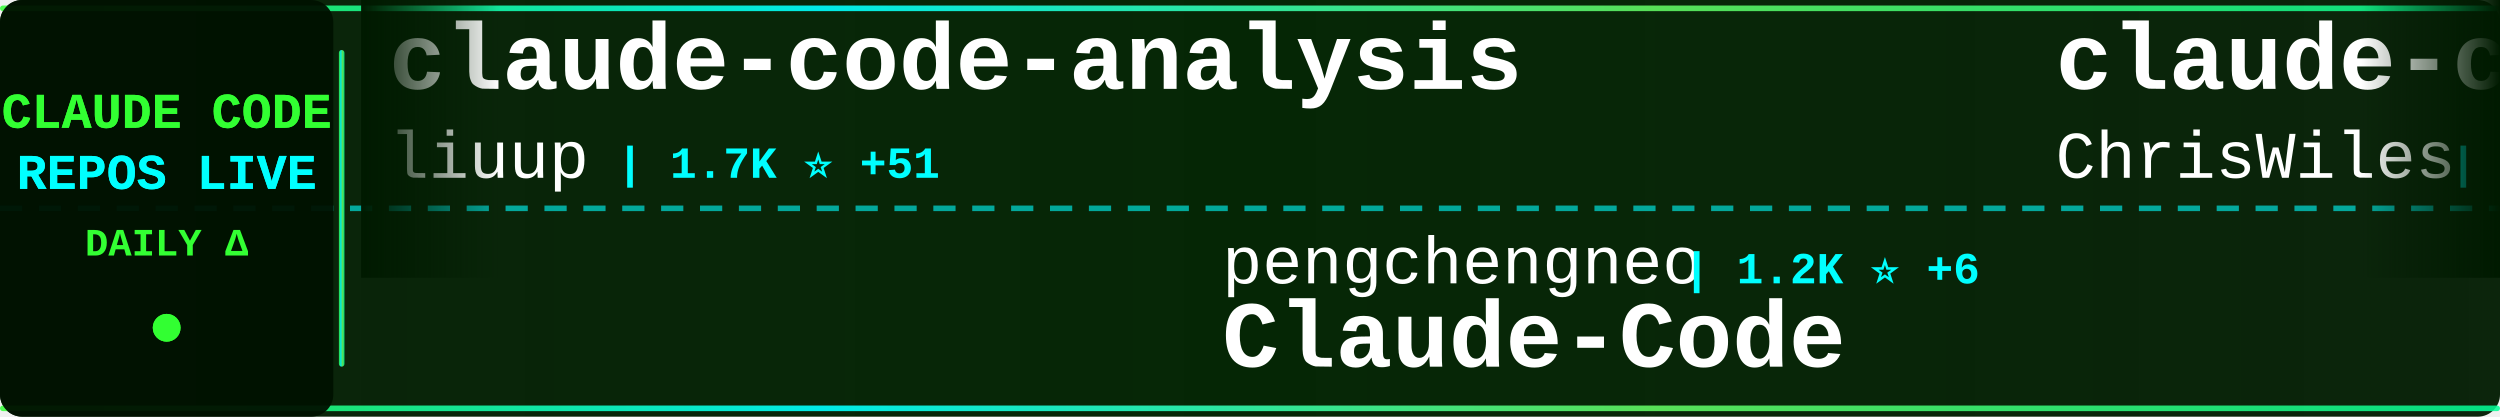
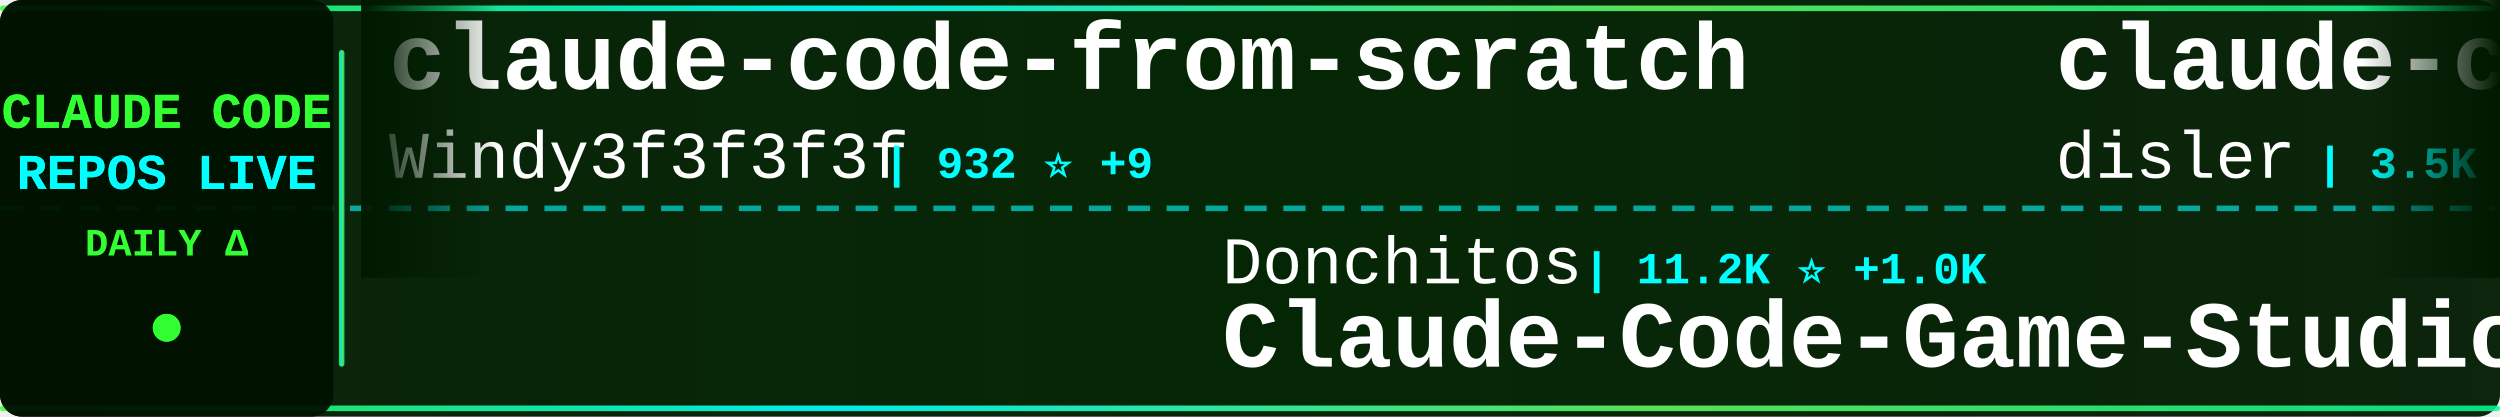
<svg xmlns="http://www.w3.org/2000/svg" width="900" height="150">
  <defs>
    <linearGradient id="tickerBg" x1="0%" y1="0%" x2="100%" y2="0%">
      <stop offset="0%" style="stop-color:#001a00;stop-opacity:0.95" />
      <stop offset="50%" style="stop-color:#002200;stop-opacity:0.98" />
      <stop offset="100%" style="stop-color:#001a00;stop-opacity:0.95" />
    </linearGradient>
    <linearGradient id="borderGrad" x1="0%" y1="0%" x2="100%" y2="0%">
      <stop offset="0%" style="stop-color:#33ff33;stop-opacity:0.85">
        <animate attributeName="stop-opacity" values="0.85;1;0.85" dur="2s" repeatCount="indefinite" />
      </stop>
      <stop offset="33%" style="stop-color:#00ffff;stop-opacity:0.9">
        <animate attributeName="stop-opacity" values="0.9;1;0.9" dur="2.2s" repeatCount="indefinite" />
      </stop>
      <stop offset="66%" style="stop-color:#66ff66;stop-opacity:0.85">
        <animate attributeName="stop-opacity" values="0.85;1;0.85" dur="1.8s" repeatCount="indefinite" />
      </stop>
      <stop offset="100%" style="stop-color:#00ff99;stop-opacity:0.85">
        <animate attributeName="stop-opacity" values="0.85;1;0.85" dur="2s" repeatCount="indefinite" />
      </stop>
    </linearGradient>
    <filter id="textGlow">
      <feGaussianBlur stdDeviation="0.1" result="coloredBlur" />
      <feMerge>
        <feMergeNode in="coloredBlur" />
        <feMergeNode in="SourceGraphic" />
      </feMerge>
    </filter>
    <filter id="metricGlow">
      <feGaussianBlur stdDeviation="0.2" result="coloredBlur" />
      <feMerge>
        <feMergeNode in="coloredBlur" />
        <feMergeNode in="SourceGraphic" />
      </feMerge>
    </filter>
    <linearGradient id="leftFade" x1="0%" y1="0%" x2="100%" y2="0%">
      <stop offset="0%" style="stop-color:#001a00;stop-opacity:1" />
      <stop offset="100%" style="stop-color:#001a00;stop-opacity:0" />
    </linearGradient>
    <linearGradient id="rightFade" x1="0%" y1="0%" x2="100%" y2="0%">
      <stop offset="0%" style="stop-color:#001a00;stop-opacity:0" />
      <stop offset="100%" style="stop-color:#001a00;stop-opacity:1" />
    </linearGradient>
  </defs>
  <rect width="900" height="150" fill="url(#tickerBg)" rx="8" />
  <rect x="0" y="2" width="900" height="2" fill="url(#borderGrad)" rx="1" />
  <rect x="0" y="146" width="900" height="2" fill="url(#borderGrad)" rx="1" />
  <line x1="0" y1="75" x2="900" y2="75" stroke="#00ffff" stroke-width="2" stroke-dasharray="8 6" opacity="0.6" />
  <rect x="0" y="0" width="120" height="150" fill="#001100" opacity="0.95" rx="8" />
  <text x="60" y="46" font-family="'Courier New', monospace" font-size="18" font-weight="bold" fill="#33ff33" text-anchor="middle" filter="url(#textGlow)">
    CLAUDE CODE
  </text>
  <text x="60" y="68" font-family="'Courier New', monospace" font-size="18" font-weight="bold" fill="#00ffff" text-anchor="middle" filter="url(#textGlow)">
    REPOS LIVE
  </text>
  <text x="60" y="92" font-family="'Courier New', monospace" font-size="14" font-weight="bold" fill="#33ff33" text-anchor="middle">
    DAILY Δ
  </text>
  <circle cx="60" cy="118" r="5" fill="#33ff33" filter="url(#metricGlow)">
    <animate attributeName="r" values="4;6;4" dur="1.5s" repeatCount="indefinite" />
    <animate attributeName="opacity" values="0.6;1;0.6" dur="1.5s" repeatCount="indefinite" />
  </circle>
  <rect x="122" y="18" width="2" height="114" fill="url(#borderGrad)" rx="1" />
  <clipPath id="tickerClip">
    <rect x="130" y="0" width="770" height="150" />
  </clipPath>
  <g clip-path="url(#tickerClip)">
    <g id="tickerItems">
      <animateTransform attributeName="transform" attributeType="XML" type="translate" from="0 0" to="-3000 0" dur="54s" repeatCount="indefinite" />
      <g transform="translate(0, 0)">
-         <text x="140" y="32" font-family="'Courier New', monospace" font-size="34" font-weight="bold" fill="#ffffff">claude-code-analysis</text>
-         <text x="140" y="64" font-family="'Courier New', monospace" font-size="24" font-weight="normal" fill="#ffffff" opacity="1.0">liuup</text>
-         <text x="222" y="64" font-family="'Courier New', monospace" font-size="16" font-weight="bold" fill="#00ffff"> | 1.7K ⭐ +51</text>
+         <text x="140" y="32" font-family="'Courier New', monospace" font-size="34" font-weight="bold" fill="#ffffff">claude-code-from-scratch</text>
+         <text x="140" y="64" font-family="'Courier New', monospace" font-size="24" font-weight="normal" fill="#ffffff" opacity="1.0">Windy3f3f3f3f</text>
+         <text x="318" y="64" font-family="'Courier New', monospace" font-size="16" font-weight="bold" fill="#00ffff"> | 932 ⭐ +9</text>
      </g>
      <g transform="translate(300, 0)">
-         <text x="140" y="102" font-family="'Courier New', monospace" font-size="24" font-weight="normal" fill="#ffffff" opacity="1.0">pengchengneo</text>
-         <text x="306" y="102" font-family="'Courier New', monospace" font-size="16" font-weight="bold" fill="#00ffff"> | 1.2K ⭐ +6</text>
-         <text x="140" y="132" font-family="'Courier New', monospace" font-size="34" font-weight="bold" fill="#ffffff">Claude-Code</text>
+         <text x="140" y="102" font-family="'Courier New', monospace" font-size="24" font-weight="normal" fill="#ffffff" opacity="1.0">Donchitos</text>
+         <text x="270" y="102" font-family="'Courier New', monospace" font-size="16" font-weight="bold" fill="#00ffff"> | 11.2K ⭐ +1.0K</text>
+         <text x="140" y="132" font-family="'Courier New', monospace" font-size="34" font-weight="bold" fill="#ffffff">Claude-Code-Game-Studios</text>
      </g>
      <g transform="translate(600, 0)">
-         <text x="140" y="32" font-family="'Courier New', monospace" font-size="34" font-weight="bold" fill="#ffffff">claude-code-showcase</text>
-         <text x="140" y="64" font-family="'Courier New', monospace" font-size="24" font-weight="normal" fill="#ffffff" opacity="1.0">ChrisWiles</text>
-         <text x="282" y="64" font-family="'Courier New', monospace" font-size="16" font-weight="bold" fill="#00ffff"> | 5.8K ⭐ +7</text>
+         <text x="140" y="32" font-family="'Courier New', monospace" font-size="34" font-weight="bold" fill="#ffffff">claude-code-hooks-master...</text>
+         <text x="140" y="64" font-family="'Courier New', monospace" font-size="24" font-weight="normal" fill="#ffffff" opacity="1.0">disler</text>
+         <text x="234" y="64" font-family="'Courier New', monospace" font-size="16" font-weight="bold" fill="#00ffff"> | 3.5K ⭐ +3</text>
      </g>
      <g transform="translate(900, 0)">
-         <text x="140" y="102" font-family="'Courier New', monospace" font-size="24" font-weight="normal" fill="#ffffff" opacity="1.0">VineeTagarwaL-code</text>
-         <text x="378" y="102" font-family="'Courier New', monospace" font-size="16" font-weight="bold" fill="#00ffff"> | 272 ⭐</text>
-         <text x="140" y="132" font-family="'Courier New', monospace" font-size="34" font-weight="bold" fill="#ffffff">claude-code</text>
+         <text x="140" y="102" font-family="'Courier New', monospace" font-size="24" font-weight="normal" fill="#ffffff" opacity="1.0">lintsinghua</text>
+         <text x="294" y="102" font-family="'Courier New', monospace" font-size="16" font-weight="bold" fill="#00ffff"> | 2.8K ⭐ +40</text>
+         <text x="140" y="132" font-family="'Courier New', monospace" font-size="34" font-weight="bold" fill="#ffffff">claude-code-book</text>
      </g>
      <g transform="translate(1200, 0)">
-         <text x="140" y="32" font-family="'Courier New', monospace" font-size="34" font-weight="bold" fill="#ffffff">happy</text>
-         <text x="140" y="64" font-family="'Courier New', monospace" font-size="24" font-weight="normal" fill="#ffffff" opacity="1.0">slopus</text>
-         <text x="234" y="64" font-family="'Courier New', monospace" font-size="16" font-weight="bold" fill="#00ffff"> | 18.5K ⭐ +153</text>
+         <text x="140" y="32" font-family="'Courier New', monospace" font-size="34" font-weight="bold" fill="#ffffff">claude-code-tips</text>
+         <text x="140" y="64" font-family="'Courier New', monospace" font-size="24" font-weight="normal" fill="#ffffff" opacity="1.0">ykdojo</text>
+         <text x="234" y="64" font-family="'Courier New', monospace" font-size="16" font-weight="bold" fill="#00ffff"> | 7.7K ⭐ +23</text>
      </g>
      <g transform="translate(1500, 0)">
-         <text x="140" y="102" font-family="'Courier New', monospace" font-size="24" font-weight="normal" fill="#ffffff" opacity="1.0">RishabhK103</text>
-         <text x="294" y="102" font-family="'Courier New', monospace" font-size="16" font-weight="bold" fill="#00ffff"> | 58 ⭐ +1</text>
+         <text x="140" y="102" font-family="'Courier New', monospace" font-size="24" font-weight="normal" fill="#ffffff" opacity="1.0">anthropics</text>
+         <text x="282" y="102" font-family="'Courier New', monospace" font-size="16" font-weight="bold" fill="#00ffff"> | 114.8K ⭐ +460</text>
        <text x="140" y="132" font-family="'Courier New', monospace" font-size="34" font-weight="bold" fill="#ffffff">claude-code</text>
      </g>
      <g transform="translate(1800, 0)">
-         <text x="140" y="32" font-family="'Courier New', monospace" font-size="34" font-weight="bold" fill="#ffffff">claude-code-rust</text>
-         <text x="140" y="64" font-family="'Courier New', monospace" font-size="24" font-weight="normal" fill="#ffffff" opacity="1.0">lorryjovens-hub</text>
-         <text x="342" y="64" font-family="'Courier New', monospace" font-size="16" font-weight="bold" fill="#00ffff"> | 1.4K ⭐ +16</text>
+         <text x="140" y="32" font-family="'Courier New', monospace" font-size="34" font-weight="bold" fill="#ffffff">gstack</text>
+         <text x="140" y="64" font-family="'Courier New', monospace" font-size="24" font-weight="normal" fill="#ffffff" opacity="1.0">garrytan</text>
+         <text x="258" y="64" font-family="'Courier New', monospace" font-size="16" font-weight="bold" fill="#00ffff"> | 73.9K ⭐ +762</text>
      </g>
      <g transform="translate(2100, 0)">
-         <text x="140" y="102" font-family="'Courier New', monospace" font-size="24" font-weight="normal" fill="#ffffff" opacity="1.0">Yeachan-Heo</text>
-         <text x="294" y="102" font-family="'Courier New', monospace" font-size="16" font-weight="bold" fill="#00ffff"> | 29.3K ⭐ +297</text>
-         <text x="140" y="132" font-family="'Courier New', monospace" font-size="34" font-weight="bold" fill="#ffffff">oh-my-claudecode</text>
+         <text x="140" y="102" font-family="'Courier New', monospace" font-size="24" font-weight="normal" fill="#ffffff" opacity="1.0">diet103</text>
+         <text x="246" y="102" font-family="'Courier New', monospace" font-size="16" font-weight="bold" fill="#00ffff"> | 9.5K ⭐ +6</text>
+         <text x="140" y="132" font-family="'Courier New', monospace" font-size="34" font-weight="bold" fill="#ffffff">claude-code-infrastructu...</text>
      </g>
      <g transform="translate(2400, 0)">
-         <text x="140" y="32" font-family="'Courier New', monospace" font-size="34" font-weight="bold" fill="#ffffff">claude-code-proxy</text>
-         <text x="140" y="64" font-family="'Courier New', monospace" font-size="24" font-weight="normal" fill="#ffffff" opacity="1.0">fuergaosi233</text>
-         <text x="306" y="64" font-family="'Courier New', monospace" font-size="16" font-weight="bold" fill="#00ffff"> | 2.4K ⭐ +11</text>
+         <text x="140" y="32" font-family="'Courier New', monospace" font-size="34" font-weight="bold" fill="#ffffff">claude_code_bridge</text>
+         <text x="140" y="64" font-family="'Courier New', monospace" font-size="24" font-weight="normal" fill="#ffffff" opacity="1.0">bfly123</text>
+         <text x="246" y="64" font-family="'Courier New', monospace" font-size="16" font-weight="bold" fill="#00ffff"> | 2.3K ⭐ +21</text>
      </g>
      <g transform="translate(2700, 0)">
-         <text x="140" y="102" font-family="'Courier New', monospace" font-size="24" font-weight="normal" fill="#ffffff" opacity="1.0">router-for-me</text>
-         <text x="318" y="102" font-family="'Courier New', monospace" font-size="16" font-weight="bold" fill="#00ffff"> | 26.5K ⭐ +309</text>
-         <text x="140" y="132" font-family="'Courier New', monospace" font-size="34" font-weight="bold" fill="#ffffff">CLIProxyAPI</text>
+         <text x="140" y="102" font-family="'Courier New', monospace" font-size="24" font-weight="normal" fill="#ffffff" opacity="1.0">AICoderTudou</text>
+         <text x="306" y="102" font-family="'Courier New', monospace" font-size="16" font-weight="bold" fill="#00ffff"> | 483 ⭐ +3</text>
+         <text x="140" y="132" font-family="'Courier New', monospace" font-size="34" font-weight="bold" fill="#ffffff">claude-code-tudou</text>
      </g>
      <g transform="translate(3000, 0)">
-         <text x="140" y="32" font-family="'Courier New', monospace" font-size="34" font-weight="bold" fill="#ffffff">claude-code-analysis</text>
-         <text x="140" y="64" font-family="'Courier New', monospace" font-size="24" font-weight="normal" fill="#ffffff" opacity="1.0">liuup</text>
-         <text x="222" y="64" font-family="'Courier New', monospace" font-size="16" font-weight="bold" fill="#00ffff"> | 1.7K ⭐ +51</text>
+         <text x="140" y="32" font-family="'Courier New', monospace" font-size="34" font-weight="bold" fill="#ffffff">claude-code-from-scratch</text>
+         <text x="140" y="64" font-family="'Courier New', monospace" font-size="24" font-weight="normal" fill="#ffffff" opacity="1.0">Windy3f3f3f3f</text>
+         <text x="318" y="64" font-family="'Courier New', monospace" font-size="16" font-weight="bold" fill="#00ffff"> | 932 ⭐ +9</text>
      </g>
      <g transform="translate(3300, 0)">
-         <text x="140" y="102" font-family="'Courier New', monospace" font-size="24" font-weight="normal" fill="#ffffff" opacity="1.0">pengchengneo</text>
-         <text x="306" y="102" font-family="'Courier New', monospace" font-size="16" font-weight="bold" fill="#00ffff"> | 1.2K ⭐ +6</text>
-         <text x="140" y="132" font-family="'Courier New', monospace" font-size="34" font-weight="bold" fill="#ffffff">Claude-Code</text>
+         <text x="140" y="102" font-family="'Courier New', monospace" font-size="24" font-weight="normal" fill="#ffffff" opacity="1.0">Donchitos</text>
+         <text x="270" y="102" font-family="'Courier New', monospace" font-size="16" font-weight="bold" fill="#00ffff"> | 11.2K ⭐ +1.0K</text>
+         <text x="140" y="132" font-family="'Courier New', monospace" font-size="34" font-weight="bold" fill="#ffffff">Claude-Code-Game-Studios</text>
      </g>
      <g transform="translate(3600, 0)">
-         <text x="140" y="32" font-family="'Courier New', monospace" font-size="34" font-weight="bold" fill="#ffffff">claude-code-showcase</text>
-         <text x="140" y="64" font-family="'Courier New', monospace" font-size="24" font-weight="normal" fill="#ffffff" opacity="1.0">ChrisWiles</text>
-         <text x="282" y="64" font-family="'Courier New', monospace" font-size="16" font-weight="bold" fill="#00ffff"> | 5.8K ⭐ +7</text>
+         <text x="140" y="32" font-family="'Courier New', monospace" font-size="34" font-weight="bold" fill="#ffffff">claude-code-hooks-master...</text>
+         <text x="140" y="64" font-family="'Courier New', monospace" font-size="24" font-weight="normal" fill="#ffffff" opacity="1.0">disler</text>
+         <text x="234" y="64" font-family="'Courier New', monospace" font-size="16" font-weight="bold" fill="#00ffff"> | 3.5K ⭐ +3</text>
      </g>
      <g transform="translate(3900, 0)">
-         <text x="140" y="102" font-family="'Courier New', monospace" font-size="24" font-weight="normal" fill="#ffffff" opacity="1.0">VineeTagarwaL-code</text>
-         <text x="378" y="102" font-family="'Courier New', monospace" font-size="16" font-weight="bold" fill="#00ffff"> | 272 ⭐</text>
-         <text x="140" y="132" font-family="'Courier New', monospace" font-size="34" font-weight="bold" fill="#ffffff">claude-code</text>
+         <text x="140" y="102" font-family="'Courier New', monospace" font-size="24" font-weight="normal" fill="#ffffff" opacity="1.0">lintsinghua</text>
+         <text x="294" y="102" font-family="'Courier New', monospace" font-size="16" font-weight="bold" fill="#00ffff"> | 2.8K ⭐ +40</text>
+         <text x="140" y="132" font-family="'Courier New', monospace" font-size="34" font-weight="bold" fill="#ffffff">claude-code-book</text>
      </g>
    </g>
  </g>
  <rect x="130" y="0" width="50" height="100" fill="url(#leftFade)" />
  <rect x="850" y="0" width="50" height="100" fill="url(#rightFade)" />
</svg>
